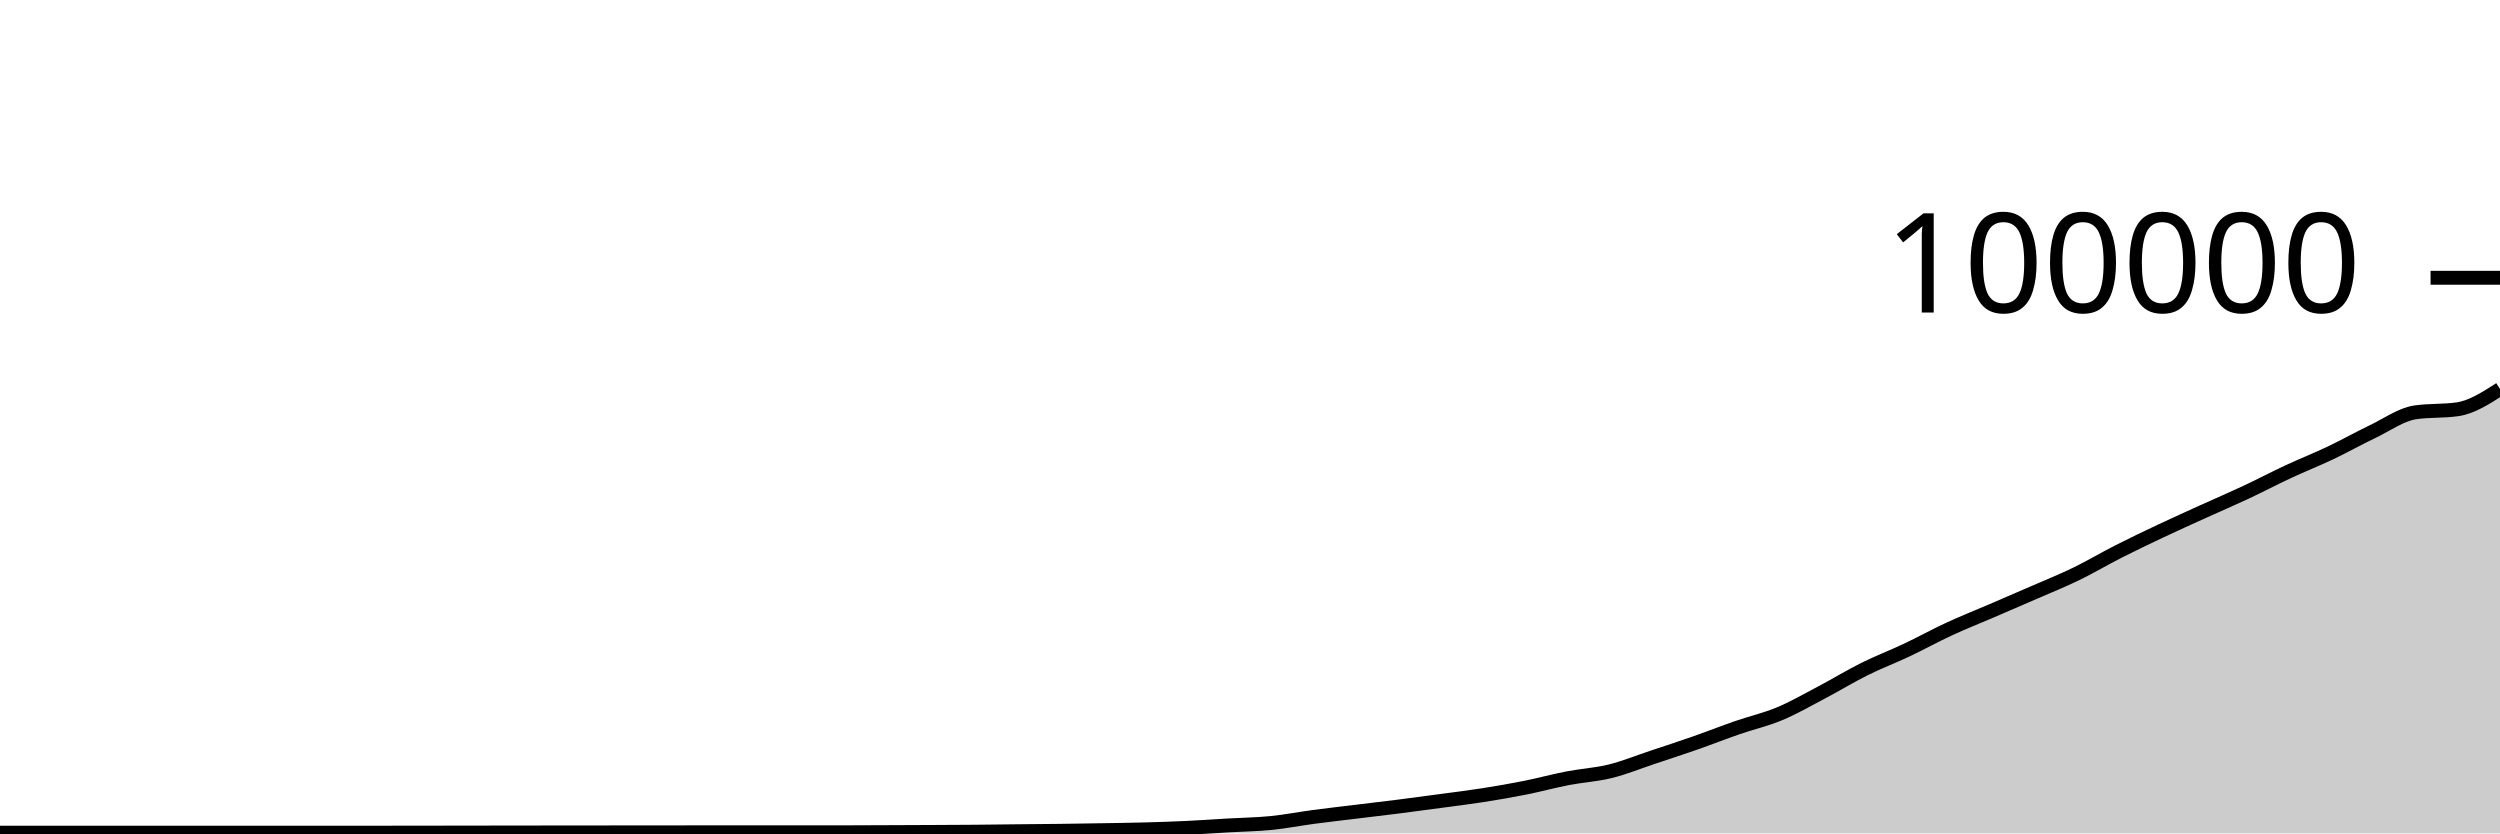
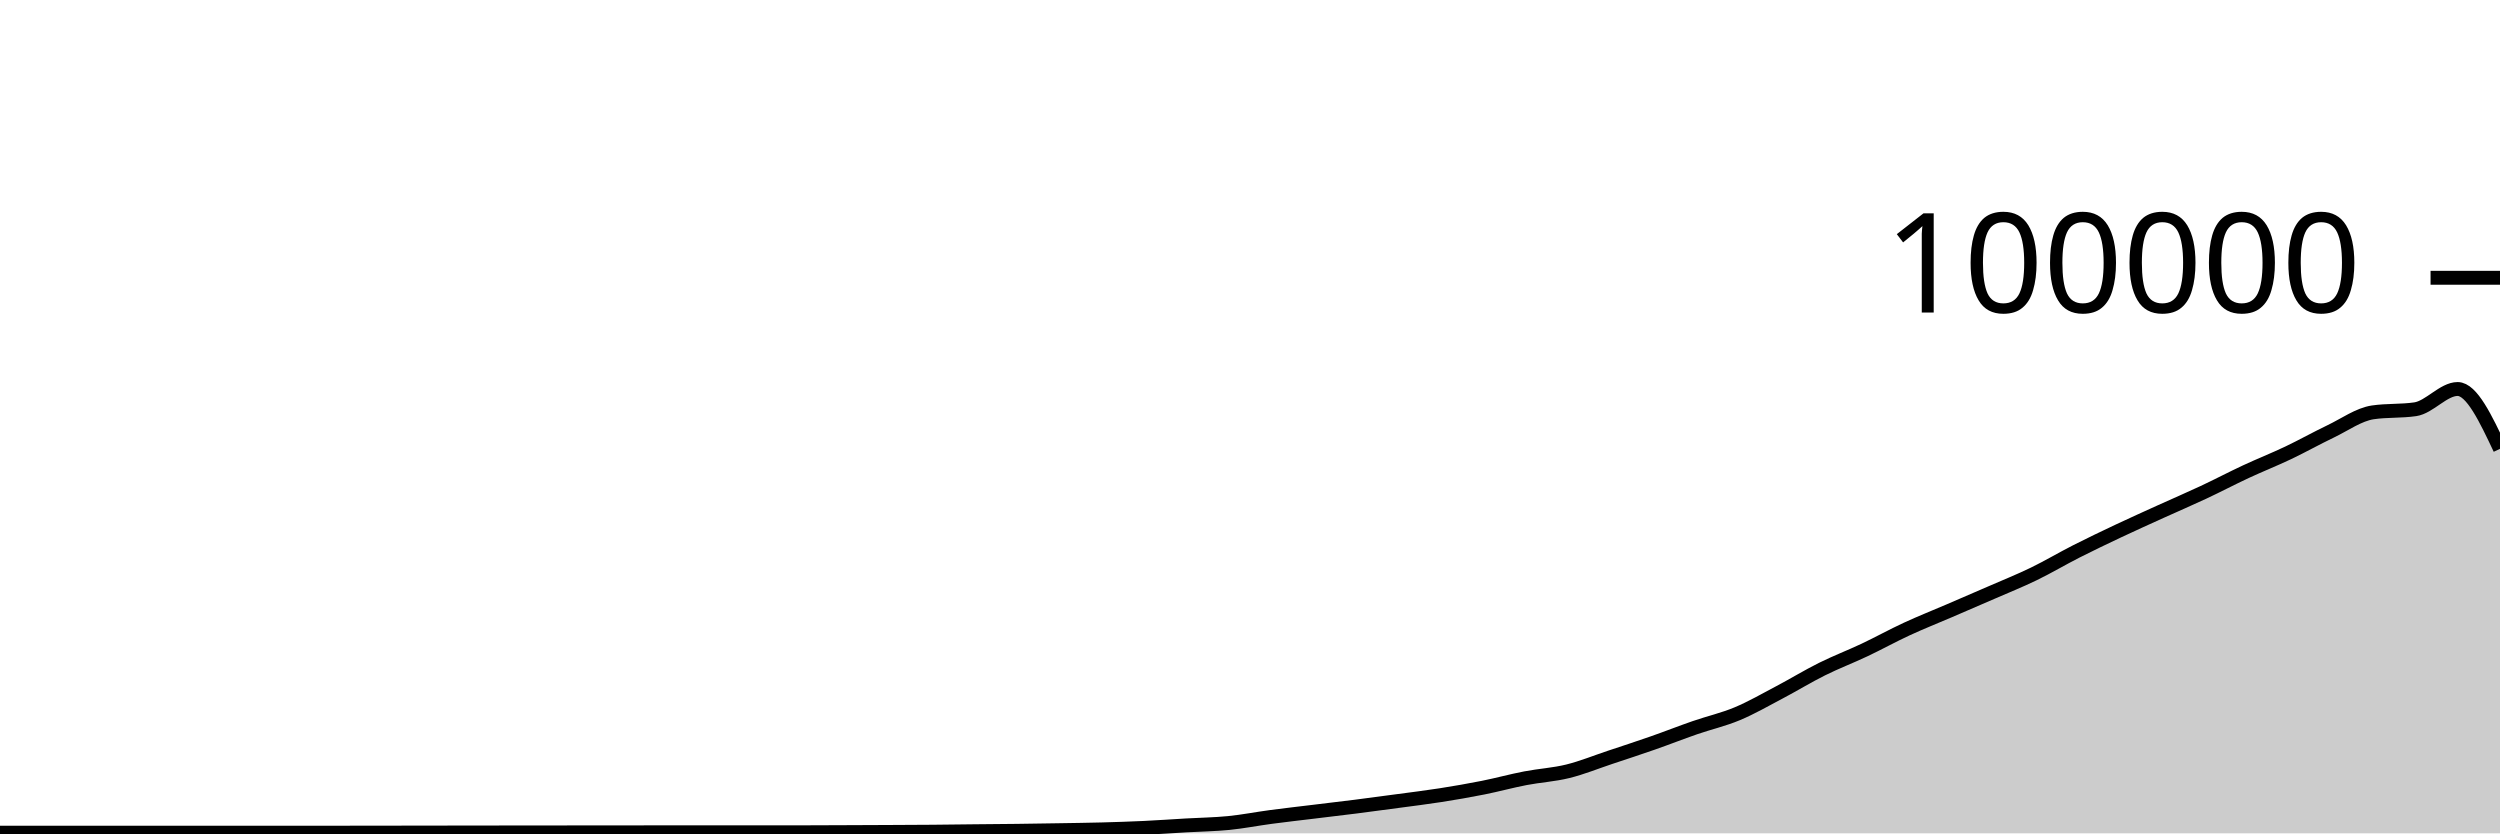
<svg xmlns="http://www.w3.org/2000/svg" viewBox="0 0 180 60">
  <g transform="translate(0,20)">
-     <path class="area" fill="rgba(0, 0, 0, 0.2)" d="M0,39.952C1.017,39.953,2.034,39.954,3.051,39.954C4.068,39.954,5.085,39.954,6.102,39.954C7.119,39.954,8.136,39.953,9.153,39.953C10.169,39.953,11.186,39.955,12.203,39.955C13.22,39.955,14.237,39.952,15.254,39.952C16.271,39.952,17.288,39.952,18.305,39.952C19.322,39.952,20.339,39.952,21.356,39.952C22.373,39.951,23.39,39.951,24.407,39.951C25.424,39.951,26.441,39.951,27.458,39.951C28.475,39.951,29.492,39.95,30.508,39.949C31.525,39.947,32.542,39.944,33.559,39.942C34.576,39.941,35.593,39.942,36.61,39.94C37.627,39.939,38.644,39.936,39.661,39.935C40.678,39.933,41.695,39.933,42.712,39.932C43.729,39.931,44.746,39.931,45.763,39.93C46.78,39.929,47.797,39.928,48.814,39.927C49.831,39.926,50.847,39.924,51.864,39.924C52.881,39.924,53.898,39.926,54.915,39.926C55.932,39.926,56.949,39.925,57.966,39.925C58.983,39.924,60,39.924,61.017,39.923C62.034,39.921,63.051,39.916,64.068,39.912C65.085,39.908,66.102,39.904,67.119,39.899C68.136,39.894,69.153,39.891,70.169,39.882C71.186,39.874,72.203,39.859,73.22,39.848C74.237,39.838,75.254,39.831,76.271,39.819C77.288,39.806,78.305,39.79,79.322,39.773C80.339,39.756,81.356,39.743,82.373,39.716C83.39,39.689,84.407,39.656,85.424,39.608C86.441,39.56,87.458,39.487,88.475,39.428C89.492,39.37,90.508,39.357,91.525,39.256C92.542,39.154,93.559,38.953,94.576,38.818C95.593,38.683,96.61,38.569,97.627,38.445C98.644,38.321,99.661,38.204,100.678,38.074C101.695,37.945,102.712,37.808,103.729,37.67C104.746,37.533,105.763,37.41,106.78,37.25C107.797,37.09,108.814,36.915,109.831,36.712C110.847,36.509,111.864,36.229,112.881,36.033C113.898,35.836,114.915,35.784,115.932,35.533C116.949,35.282,117.966,34.866,118.983,34.527C120,34.189,121.017,33.858,122.034,33.502C123.051,33.147,124.068,32.745,125.085,32.393C126.102,32.041,127.119,31.814,128.136,31.389C129.153,30.963,130.169,30.376,131.186,29.84C132.203,29.304,133.22,28.682,134.237,28.176C135.254,27.67,136.271,27.285,137.288,26.804C138.305,26.323,139.322,25.76,140.339,25.29C141.356,24.819,142.373,24.419,143.39,23.981C144.407,23.543,145.424,23.106,146.441,22.663C147.458,22.219,148.475,21.813,149.492,21.319C150.508,20.826,151.525,20.219,152.542,19.703C153.559,19.187,154.576,18.702,155.593,18.222C156.61,17.742,157.627,17.286,158.644,16.824C159.661,16.363,160.678,15.928,161.695,15.451C162.712,14.975,163.729,14.439,164.746,13.965C165.763,13.491,166.78,13.09,167.797,12.607C168.814,12.123,169.831,11.551,170.847,11.065C171.864,10.579,172.881,9.838,173.898,9.689C174.915,9.54,175.932,9.615,176.949,9.466C177.966,9.317,178.983,8.663,180,8.008L180,40C178.983,40,177.966,40,176.949,40C175.932,40,174.915,40,173.898,40C172.881,40,171.864,40,170.847,40C169.831,40,168.814,40,167.797,40C166.78,40,165.763,40,164.746,40C163.729,40,162.712,40,161.695,40C160.678,40,159.661,40,158.644,40C157.627,40,156.61,40,155.593,40C154.576,40,153.559,40,152.542,40C151.525,40,150.508,40,149.492,40C148.475,40,147.458,40,146.441,40C145.424,40,144.407,40,143.39,40C142.373,40,141.356,40,140.339,40C139.322,40,138.305,40,137.288,40C136.271,40,135.254,40,134.237,40C133.22,40,132.203,40,131.186,40C130.169,40,129.153,40,128.136,40C127.119,40,126.102,40,125.085,40C124.068,40,123.051,40,122.034,40C121.017,40,120,40,118.983,40C117.966,40,116.949,40,115.932,40C114.915,40,113.898,40,112.881,40C111.864,40,110.847,40,109.831,40C108.814,40,107.797,40,106.78,40C105.763,40,104.746,40,103.729,40C102.712,40,101.695,40,100.678,40C99.661,40,98.644,40,97.627,40C96.61,40,95.593,40,94.576,40C93.559,40,92.542,40,91.525,40C90.508,40,89.492,40,88.475,40C87.458,40,86.441,40,85.424,40C84.407,40,83.39,40,82.373,40C81.356,40,80.339,40,79.322,40C78.305,40,77.288,40,76.271,40C75.254,40,74.237,40,73.22,40C72.203,40,71.186,40,70.169,40C69.153,40,68.136,40,67.119,40C66.102,40,65.085,40,64.068,40C63.051,40,62.034,40,61.017,40C60,40,58.983,40,57.966,40C56.949,40,55.932,40,54.915,40C53.898,40,52.881,40,51.864,40C50.847,40,49.831,40,48.814,40C47.797,40,46.78,40,45.763,40C44.746,40,43.729,40,42.712,40C41.695,40,40.678,40,39.661,40C38.644,40,37.627,40,36.61,40C35.593,40,34.576,40,33.559,40C32.542,40,31.525,40,30.508,40C29.492,40,28.475,40,27.458,40C26.441,40,25.424,40,24.407,40C23.39,40,22.373,40,21.356,40C20.339,40,19.322,40,18.305,40C17.288,40,16.271,40,15.254,40C14.237,40,13.22,40,12.203,40C11.186,40,10.169,40,9.153,40C8.136,40,7.119,40,6.102,40C5.085,40,4.068,40,3.051,40C2.034,40,1.017,40,0,40Z" />
-     <path class="line" stroke="black" fill="none" d="M0,39.952C1.017,39.953,2.034,39.954,3.051,39.954C4.068,39.954,5.085,39.954,6.102,39.954C7.119,39.954,8.136,39.953,9.153,39.953C10.169,39.953,11.186,39.955,12.203,39.955C13.22,39.955,14.237,39.952,15.254,39.952C16.271,39.952,17.288,39.952,18.305,39.952C19.322,39.952,20.339,39.952,21.356,39.952C22.373,39.951,23.39,39.951,24.407,39.951C25.424,39.951,26.441,39.951,27.458,39.951C28.475,39.951,29.492,39.95,30.508,39.949C31.525,39.947,32.542,39.944,33.559,39.942C34.576,39.941,35.593,39.942,36.61,39.94C37.627,39.939,38.644,39.936,39.661,39.935C40.678,39.933,41.695,39.933,42.712,39.932C43.729,39.931,44.746,39.931,45.763,39.93C46.78,39.929,47.797,39.928,48.814,39.927C49.831,39.926,50.847,39.924,51.864,39.924C52.881,39.924,53.898,39.926,54.915,39.926C55.932,39.926,56.949,39.925,57.966,39.925C58.983,39.924,60,39.924,61.017,39.923C62.034,39.921,63.051,39.916,64.068,39.912C65.085,39.908,66.102,39.904,67.119,39.899C68.136,39.894,69.153,39.891,70.169,39.882C71.186,39.874,72.203,39.859,73.22,39.848C74.237,39.838,75.254,39.831,76.271,39.819C77.288,39.806,78.305,39.79,79.322,39.773C80.339,39.756,81.356,39.743,82.373,39.716C83.39,39.689,84.407,39.656,85.424,39.608C86.441,39.56,87.458,39.487,88.475,39.428C89.492,39.37,90.508,39.357,91.525,39.256C92.542,39.154,93.559,38.953,94.576,38.818C95.593,38.683,96.61,38.569,97.627,38.445C98.644,38.321,99.661,38.204,100.678,38.074C101.695,37.945,102.712,37.808,103.729,37.67C104.746,37.533,105.763,37.41,106.78,37.25C107.797,37.09,108.814,36.915,109.831,36.712C110.847,36.509,111.864,36.229,112.881,36.033C113.898,35.836,114.915,35.784,115.932,35.533C116.949,35.282,117.966,34.866,118.983,34.527C120,34.189,121.017,33.858,122.034,33.502C123.051,33.147,124.068,32.745,125.085,32.393C126.102,32.041,127.119,31.814,128.136,31.389C129.153,30.963,130.169,30.376,131.186,29.84C132.203,29.304,133.22,28.682,134.237,28.176C135.254,27.67,136.271,27.285,137.288,26.804C138.305,26.323,139.322,25.76,140.339,25.29C141.356,24.819,142.373,24.419,143.39,23.981C144.407,23.543,145.424,23.106,146.441,22.663C147.458,22.219,148.475,21.813,149.492,21.319C150.508,20.826,151.525,20.219,152.542,19.703C153.559,19.187,154.576,18.702,155.593,18.222C156.61,17.742,157.627,17.286,158.644,16.824C159.661,16.363,160.678,15.928,161.695,15.451C162.712,14.975,163.729,14.439,164.746,13.965C165.763,13.491,166.78,13.09,167.797,12.607C168.814,12.123,169.831,11.551,170.847,11.065C171.864,10.579,172.881,9.838,173.898,9.689C174.915,9.54,175.932,9.615,176.949,9.466C177.966,9.317,178.983,8.663,180,8.008" />
+     <path class="area" fill="rgba(0, 0, 0, 0.2)" d="M0,39.954C1.017,39.954,2.034,39.954,3.051,39.954C4.068,39.954,5.085,39.953,6.102,39.953C7.119,39.953,8.136,39.955,9.153,39.955C10.169,39.955,11.186,39.952,12.203,39.952C13.22,39.952,14.237,39.952,15.254,39.952C16.271,39.952,17.288,39.952,18.305,39.952C19.322,39.951,20.339,39.951,21.356,39.951C22.373,39.951,23.39,39.951,24.407,39.951C25.424,39.951,26.441,39.95,27.458,39.949C28.475,39.947,29.492,39.944,30.508,39.942C31.525,39.941,32.542,39.942,33.559,39.94C34.576,39.939,35.593,39.936,36.61,39.935C37.627,39.933,38.644,39.933,39.661,39.932C40.678,39.931,41.695,39.931,42.712,39.93C43.729,39.929,44.746,39.928,45.763,39.927C46.78,39.926,47.797,39.924,48.814,39.924C49.831,39.924,50.847,39.926,51.864,39.926C52.881,39.926,53.898,39.925,54.915,39.925C55.932,39.924,56.949,39.924,57.966,39.923C58.983,39.921,60,39.916,61.017,39.912C62.034,39.908,63.051,39.904,64.068,39.899C65.085,39.894,66.102,39.891,67.119,39.882C68.136,39.874,69.153,39.859,70.169,39.848C71.186,39.838,72.203,39.831,73.22,39.819C74.237,39.806,75.254,39.79,76.271,39.773C77.288,39.756,78.305,39.743,79.322,39.716C80.339,39.689,81.356,39.656,82.373,39.608C83.39,39.56,84.407,39.487,85.424,39.428C86.441,39.37,87.458,39.357,88.475,39.256C89.492,39.154,90.508,38.953,91.525,38.818C92.542,38.683,93.559,38.569,94.576,38.445C95.593,38.321,96.61,38.204,97.627,38.074C98.644,37.945,99.661,37.808,100.678,37.67C101.695,37.533,102.712,37.41,103.729,37.25C104.746,37.09,105.763,36.915,106.78,36.712C107.797,36.509,108.814,36.229,109.831,36.033C110.847,35.836,111.864,35.784,112.881,35.533C113.898,35.282,114.915,34.866,115.932,34.527C116.949,34.189,117.966,33.858,118.983,33.502C120,33.147,121.017,32.745,122.034,32.393C123.051,32.041,124.068,31.814,125.085,31.389C126.102,30.963,127.119,30.376,128.136,29.84C129.153,29.304,130.169,28.682,131.186,28.176C132.203,27.67,133.22,27.285,134.237,26.804C135.254,26.323,136.271,25.76,137.288,25.29C138.305,24.819,139.322,24.419,140.339,23.981C141.356,23.543,142.373,23.106,143.39,22.663C144.407,22.219,145.424,21.813,146.441,21.319C147.458,20.826,148.475,20.219,149.492,19.703C150.508,19.187,151.525,18.702,152.542,18.222C153.559,17.742,154.576,17.286,155.593,16.824C156.61,16.363,157.627,15.928,158.644,15.451C159.661,14.975,160.678,14.439,161.695,13.965C162.712,13.491,163.729,13.09,164.746,12.607C165.763,12.123,166.78,11.551,167.797,11.065C168.814,10.579,169.831,9.838,170.847,9.689C171.864,9.54,172.881,9.615,173.898,9.466C174.915,9.317,175.932,8.008,176.949,8.008C177.966,8.008,178.983,10.161,180,12.315L180,40C178.983,40,177.966,40,176.949,40C175.932,40,174.915,40,173.898,40C172.881,40,171.864,40,170.847,40C169.831,40,168.814,40,167.797,40C166.78,40,165.763,40,164.746,40C163.729,40,162.712,40,161.695,40C160.678,40,159.661,40,158.644,40C157.627,40,156.61,40,155.593,40C154.576,40,153.559,40,152.542,40C151.525,40,150.508,40,149.492,40C148.475,40,147.458,40,146.441,40C145.424,40,144.407,40,143.39,40C142.373,40,141.356,40,140.339,40C139.322,40,138.305,40,137.288,40C136.271,40,135.254,40,134.237,40C133.22,40,132.203,40,131.186,40C130.169,40,129.153,40,128.136,40C127.119,40,126.102,40,125.085,40C124.068,40,123.051,40,122.034,40C121.017,40,120,40,118.983,40C117.966,40,116.949,40,115.932,40C114.915,40,113.898,40,112.881,40C111.864,40,110.847,40,109.831,40C108.814,40,107.797,40,106.78,40C105.763,40,104.746,40,103.729,40C102.712,40,101.695,40,100.678,40C99.661,40,98.644,40,97.627,40C96.61,40,95.593,40,94.576,40C93.559,40,92.542,40,91.525,40C90.508,40,89.492,40,88.475,40C87.458,40,86.441,40,85.424,40C84.407,40,83.39,40,82.373,40C81.356,40,80.339,40,79.322,40C78.305,40,77.288,40,76.271,40C75.254,40,74.237,40,73.22,40C72.203,40,71.186,40,70.169,40C69.153,40,68.136,40,67.119,40C66.102,40,65.085,40,64.068,40C63.051,40,62.034,40,61.017,40C60,40,58.983,40,57.966,40C56.949,40,55.932,40,54.915,40C53.898,40,52.881,40,51.864,40C50.847,40,49.831,40,48.814,40C47.797,40,46.78,40,45.763,40C44.746,40,43.729,40,42.712,40C41.695,40,40.678,40,39.661,40C38.644,40,37.627,40,36.61,40C35.593,40,34.576,40,33.559,40C32.542,40,31.525,40,30.508,40C29.492,40,28.475,40,27.458,40C26.441,40,25.424,40,24.407,40C23.39,40,22.373,40,21.356,40C20.339,40,19.322,40,18.305,40C17.288,40,16.271,40,15.254,40C14.237,40,13.22,40,12.203,40C11.186,40,10.169,40,9.153,40C8.136,40,7.119,40,6.102,40C5.085,40,4.068,40,3.051,40C2.034,40,1.017,40,0,40Z" />
+     <path class="line" stroke="black" fill="none" d="M0,39.954C1.017,39.954,2.034,39.954,3.051,39.954C4.068,39.954,5.085,39.953,6.102,39.953C7.119,39.953,8.136,39.955,9.153,39.955C10.169,39.955,11.186,39.952,12.203,39.952C13.22,39.952,14.237,39.952,15.254,39.952C16.271,39.952,17.288,39.952,18.305,39.952C19.322,39.951,20.339,39.951,21.356,39.951C22.373,39.951,23.39,39.951,24.407,39.951C25.424,39.951,26.441,39.95,27.458,39.949C28.475,39.947,29.492,39.944,30.508,39.942C31.525,39.941,32.542,39.942,33.559,39.94C34.576,39.939,35.593,39.936,36.61,39.935C37.627,39.933,38.644,39.933,39.661,39.932C40.678,39.931,41.695,39.931,42.712,39.93C43.729,39.929,44.746,39.928,45.763,39.927C46.78,39.926,47.797,39.924,48.814,39.924C49.831,39.924,50.847,39.926,51.864,39.926C52.881,39.926,53.898,39.925,54.915,39.925C55.932,39.924,56.949,39.924,57.966,39.923C58.983,39.921,60,39.916,61.017,39.912C62.034,39.908,63.051,39.904,64.068,39.899C65.085,39.894,66.102,39.891,67.119,39.882C68.136,39.874,69.153,39.859,70.169,39.848C71.186,39.838,72.203,39.831,73.22,39.819C74.237,39.806,75.254,39.79,76.271,39.773C77.288,39.756,78.305,39.743,79.322,39.716C80.339,39.689,81.356,39.656,82.373,39.608C83.39,39.56,84.407,39.487,85.424,39.428C86.441,39.37,87.458,39.357,88.475,39.256C89.492,39.154,90.508,38.953,91.525,38.818C92.542,38.683,93.559,38.569,94.576,38.445C95.593,38.321,96.61,38.204,97.627,38.074C98.644,37.945,99.661,37.808,100.678,37.67C101.695,37.533,102.712,37.41,103.729,37.25C104.746,37.09,105.763,36.915,106.78,36.712C107.797,36.509,108.814,36.229,109.831,36.033C110.847,35.836,111.864,35.784,112.881,35.533C113.898,35.282,114.915,34.866,115.932,34.527C116.949,34.189,117.966,33.858,118.983,33.502C120,33.147,121.017,32.745,122.034,32.393C123.051,32.041,124.068,31.814,125.085,31.389C126.102,30.963,127.119,30.376,128.136,29.84C129.153,29.304,130.169,28.682,131.186,28.176C132.203,27.67,133.22,27.285,134.237,26.804C135.254,26.323,136.271,25.76,137.288,25.29C138.305,24.819,139.322,24.419,140.339,23.981C141.356,23.543,142.373,23.106,143.39,22.663C144.407,22.219,145.424,21.813,146.441,21.319C147.458,20.826,148.475,20.219,149.492,19.703C150.508,19.187,151.525,18.702,152.542,18.222C153.559,17.742,154.576,17.286,155.593,16.824C156.61,16.363,157.627,15.928,158.644,15.451C159.661,14.975,160.678,14.439,161.695,13.965C162.712,13.491,163.729,13.09,164.746,12.607C165.763,12.123,166.78,11.551,167.797,11.065C168.814,10.579,169.831,9.838,170.847,9.689C171.864,9.54,172.881,9.615,173.898,9.466C174.915,9.317,175.932,8.008,176.949,8.008C177.966,8.008,178.983,10.161,180,12.315" />
    <path class="axis-ceiling" stroke-width="1" stroke="black" fill="none" d="M175,0L180,0" />
    <text class="axis-ceiling-label" font-family="sans-serif" text-anchor="end" font-size="10px" x="170" y="2.5">100000</text>
  </g>
</svg>
